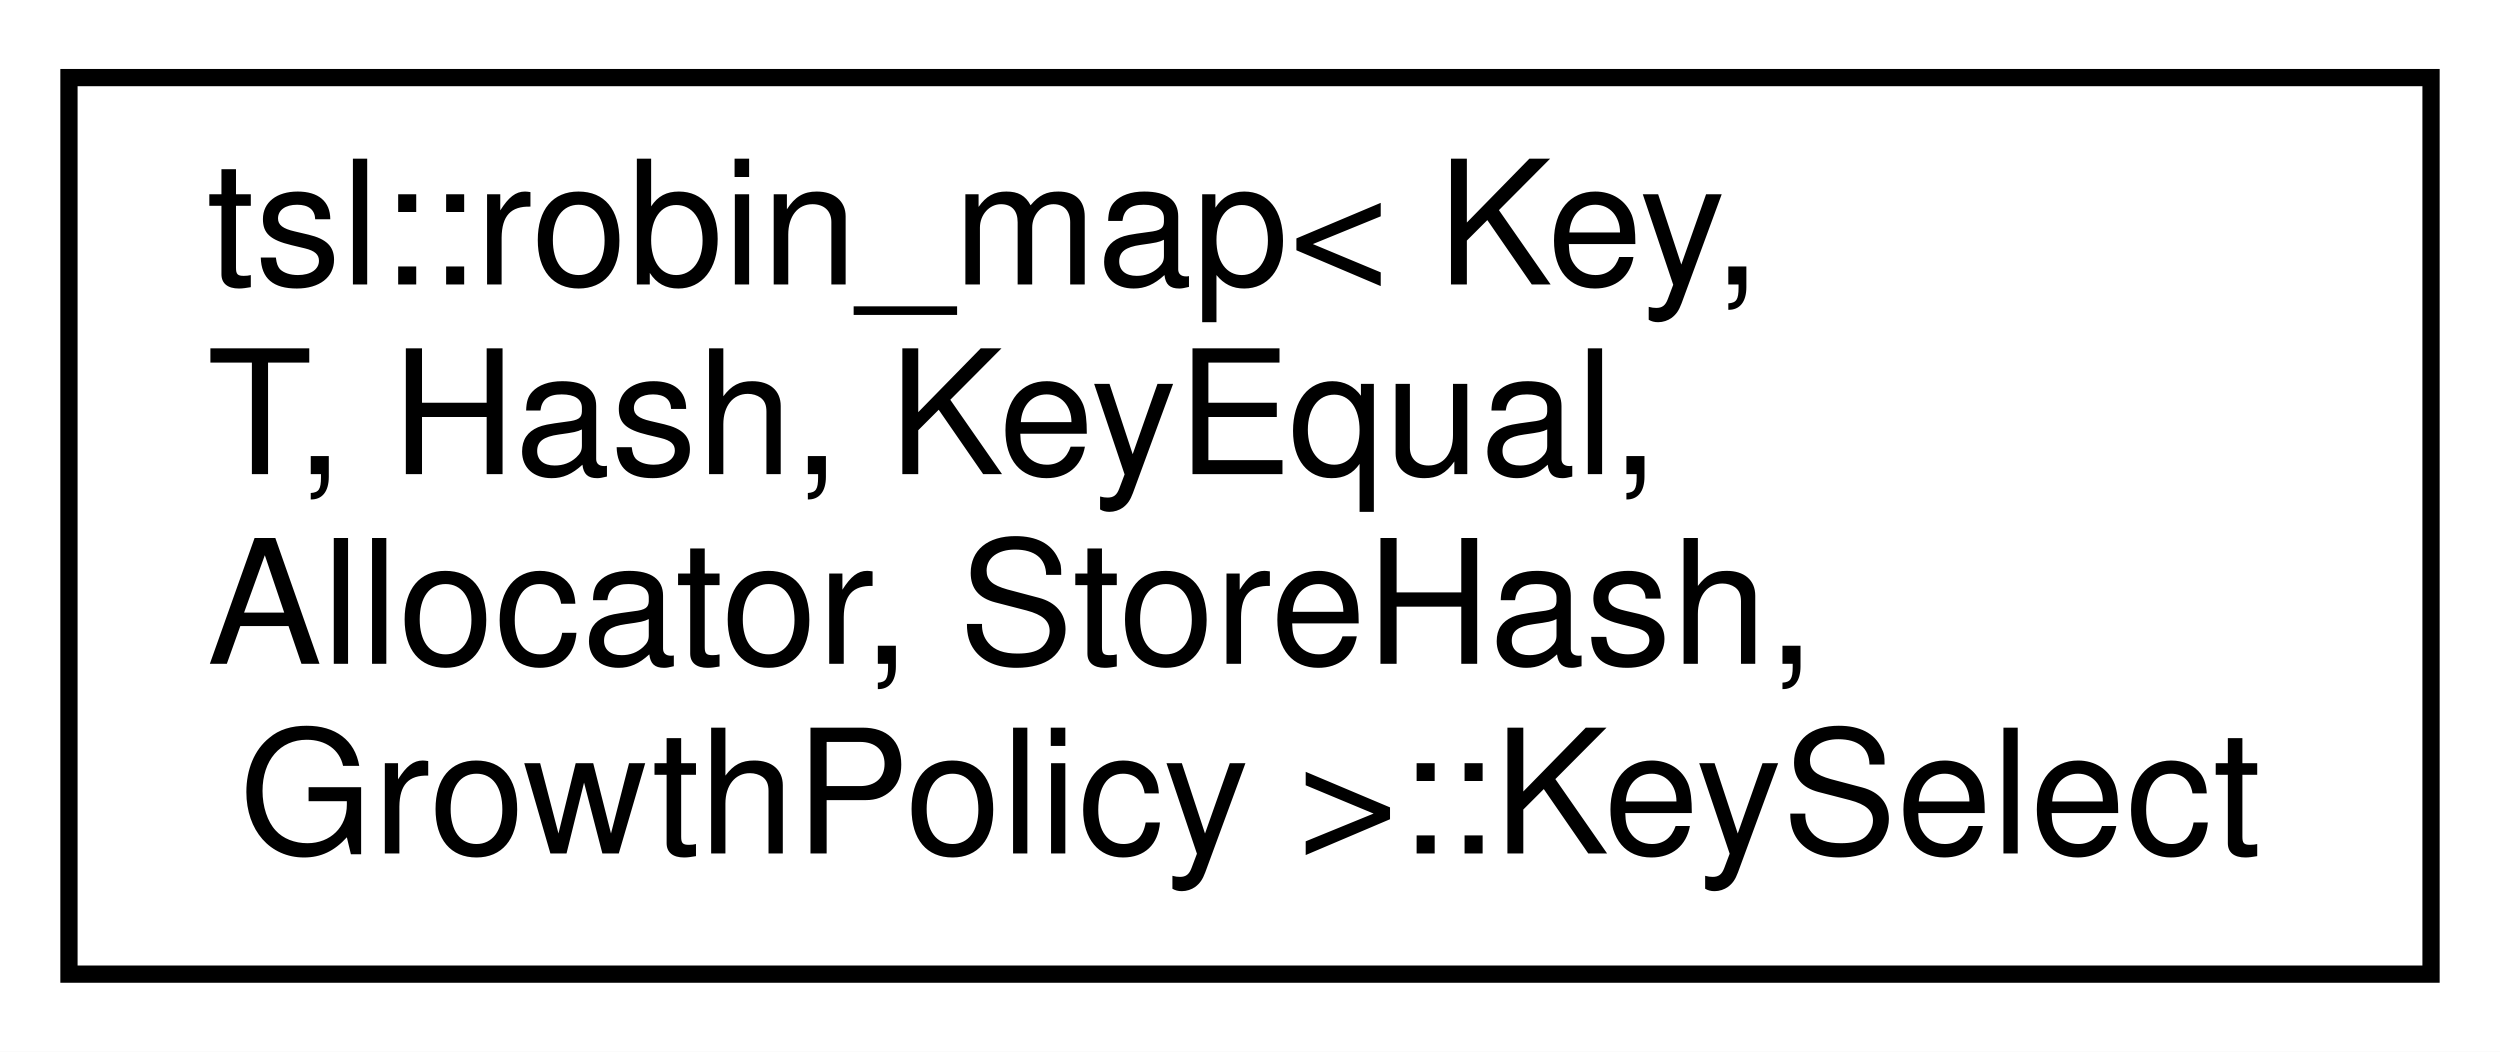
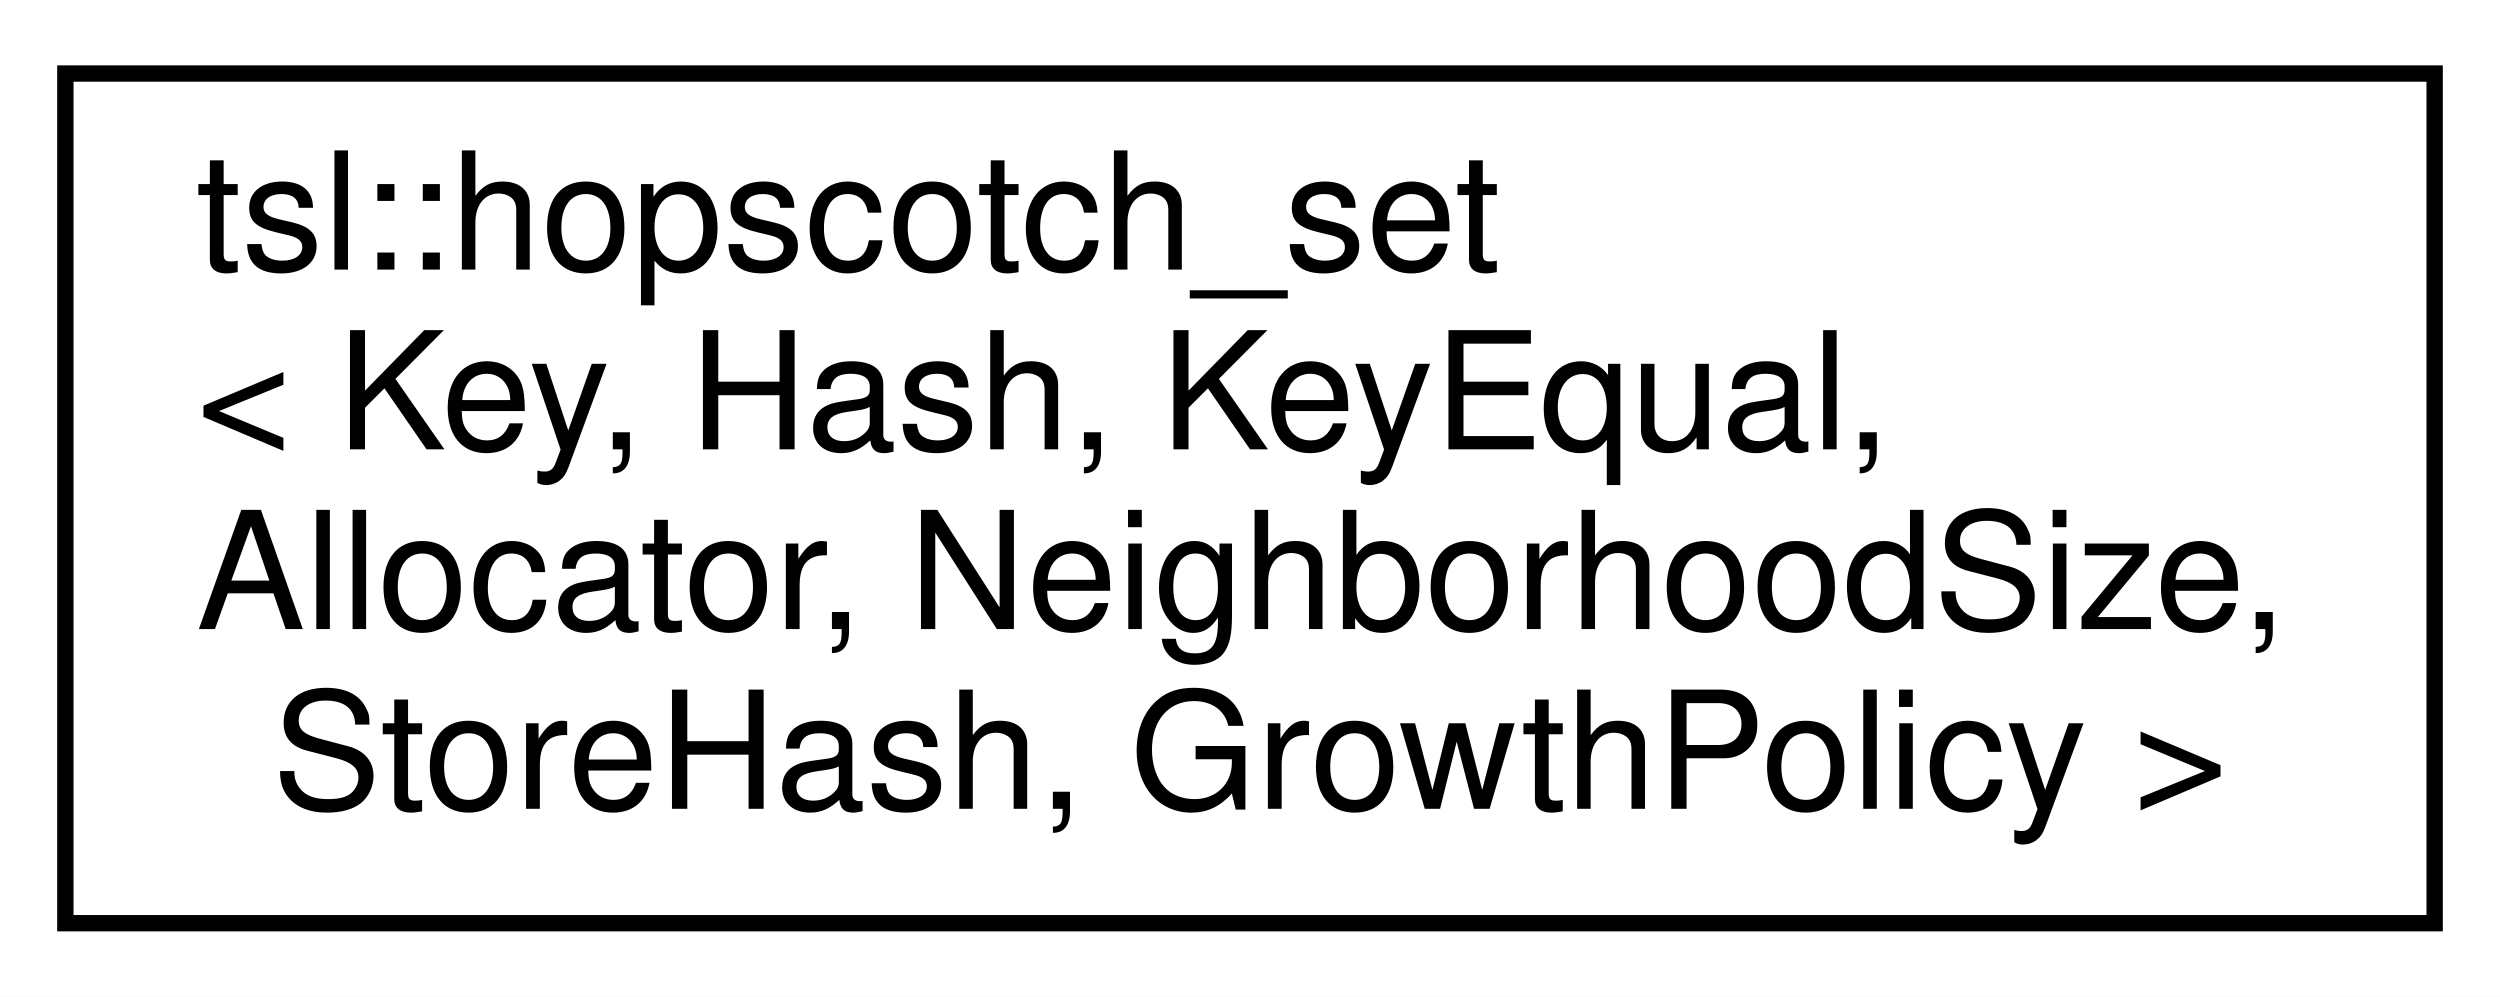
- <svg xmlns="http://www.w3.org/2000/svg" xmlns:xlink="http://www.w3.org/1999/xlink" width="145pt" height="61pt" viewBox="0.00 0.00 145.00 61.00">
+ <svg xmlns="http://www.w3.org/2000/svg" xmlns:xlink="http://www.w3.org/1999/xlink" width="153pt" height="61pt" viewBox="0.00 0.00 153.00 61.00">
  <g id="graph0" class="graph" transform="scale(1 1) rotate(0) translate(4 57)">
-     <polygon fill="white" stroke="transparent" points="-4,4 -4,-57 141,-57 141,4 -4,4" />
+     <polygon fill="white" stroke="transparent" points="-4,4 -4,-57 149,-57 149,4 -4,4" />
    <g id="node1" class="node">
      <g id="a_node1">
-         <a xlink:href="classtsl_1_1robin__map_1_1KeySelect.html" target="_top" xlink:title=" ">
-           <polygon fill="white" stroke="black" points="0,-0.5 0,-52.5 137,-52.5 137,-0.5 0,-0.5" />
-           <text text-anchor="start" x="8" y="-40.5" font-family="Helvetica,sans-Serif" font-size="10.00">tsl::robin_map&lt; Key,</text>
-           <text text-anchor="start" x="8" y="-29.5" font-family="Helvetica,sans-Serif" font-size="10.00"> T, Hash, KeyEqual,</text>
-           <text text-anchor="start" x="8" y="-18.5" font-family="Helvetica,sans-Serif" font-size="10.00"> Allocator, StoreHash,</text>
-           <text text-anchor="middle" x="68.5" y="-7.5" font-family="Helvetica,sans-Serif" font-size="10.00"> GrowthPolicy &gt;::KeySelect</text>
+         <a xlink:href="classtsl_1_1hopscotch__set.html" target="_top" xlink:title=" ">
+           <polygon fill="white" stroke="black" points="0,-0.5 0,-52.5 145,-52.5 145,-0.5 0,-0.5" />
+           <text text-anchor="start" x="8" y="-40.5" font-family="Helvetica,sans-Serif" font-size="10.00">tsl::hopscotch_set</text>
+           <text text-anchor="start" x="8" y="-29.5" font-family="Helvetica,sans-Serif" font-size="10.00">&lt; Key, Hash, KeyEqual,</text>
+           <text text-anchor="start" x="8" y="-18.5" font-family="Helvetica,sans-Serif" font-size="10.00"> Allocator, NeighborhoodSize,</text>
+           <text text-anchor="middle" x="72.5" y="-7.5" font-family="Helvetica,sans-Serif" font-size="10.00"> StoreHash, GrowthPolicy &gt;</text>
        </a>
      </g>
    </g>
  </g>
</svg>
